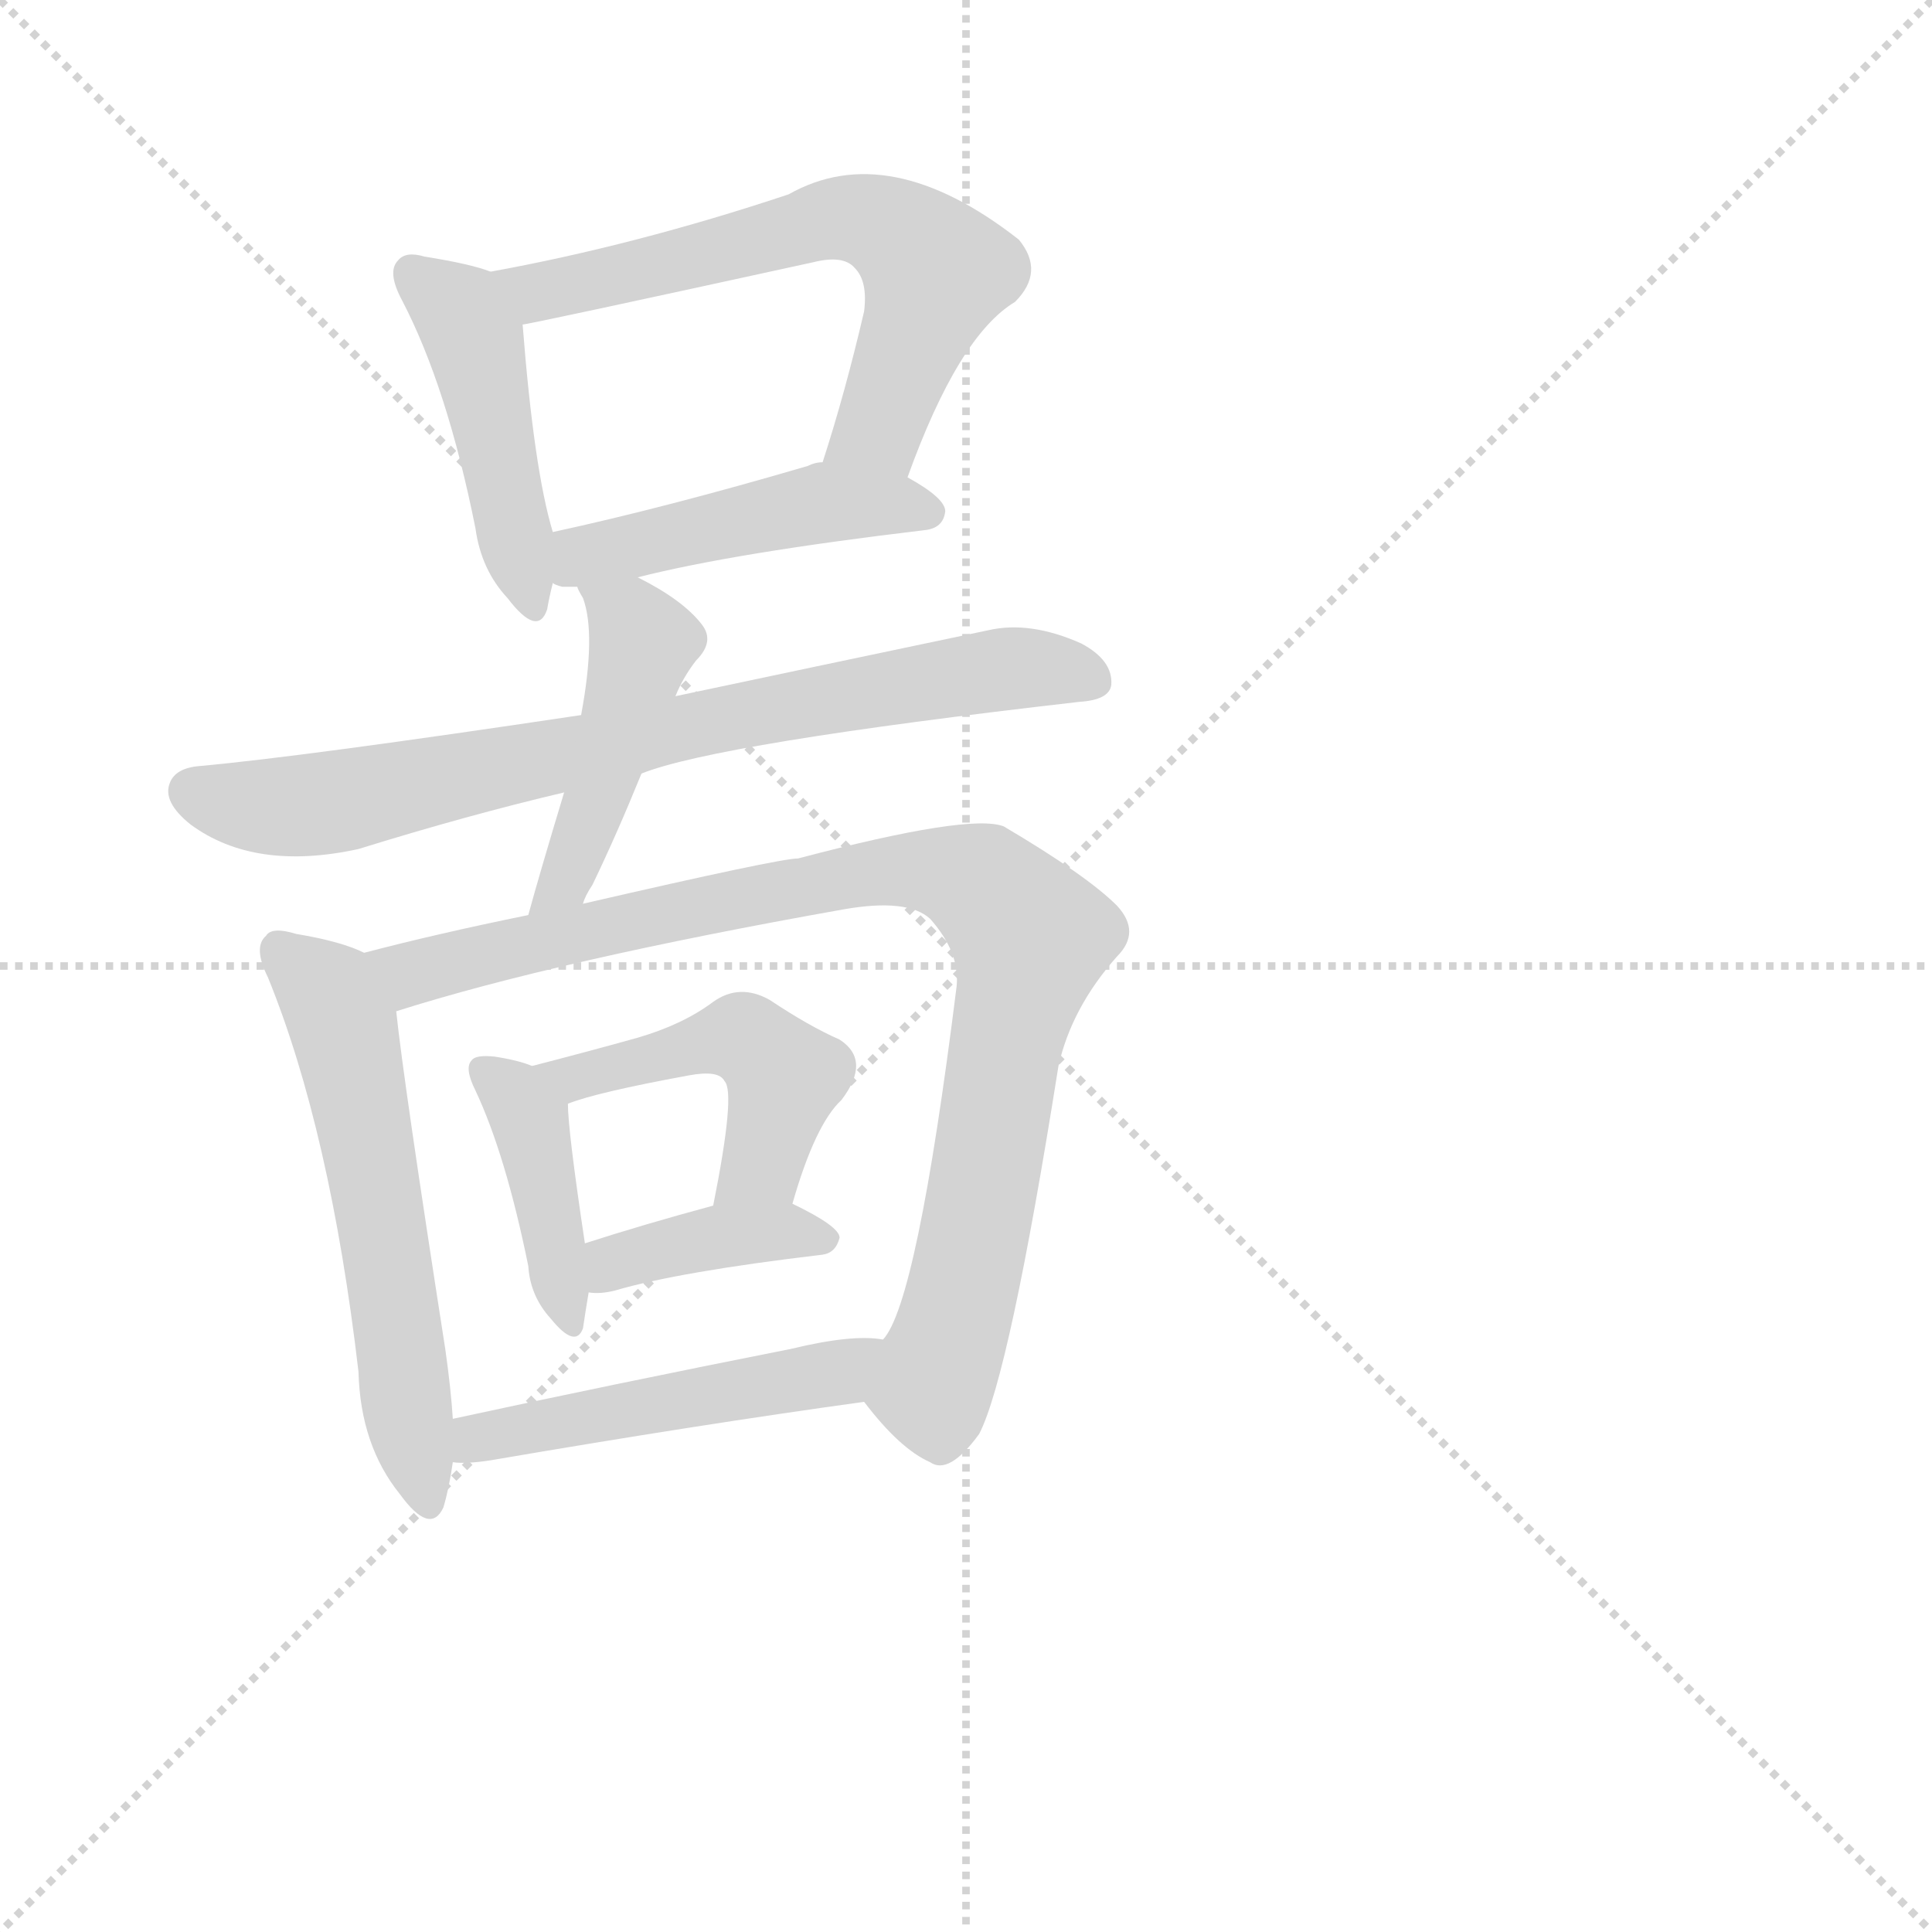
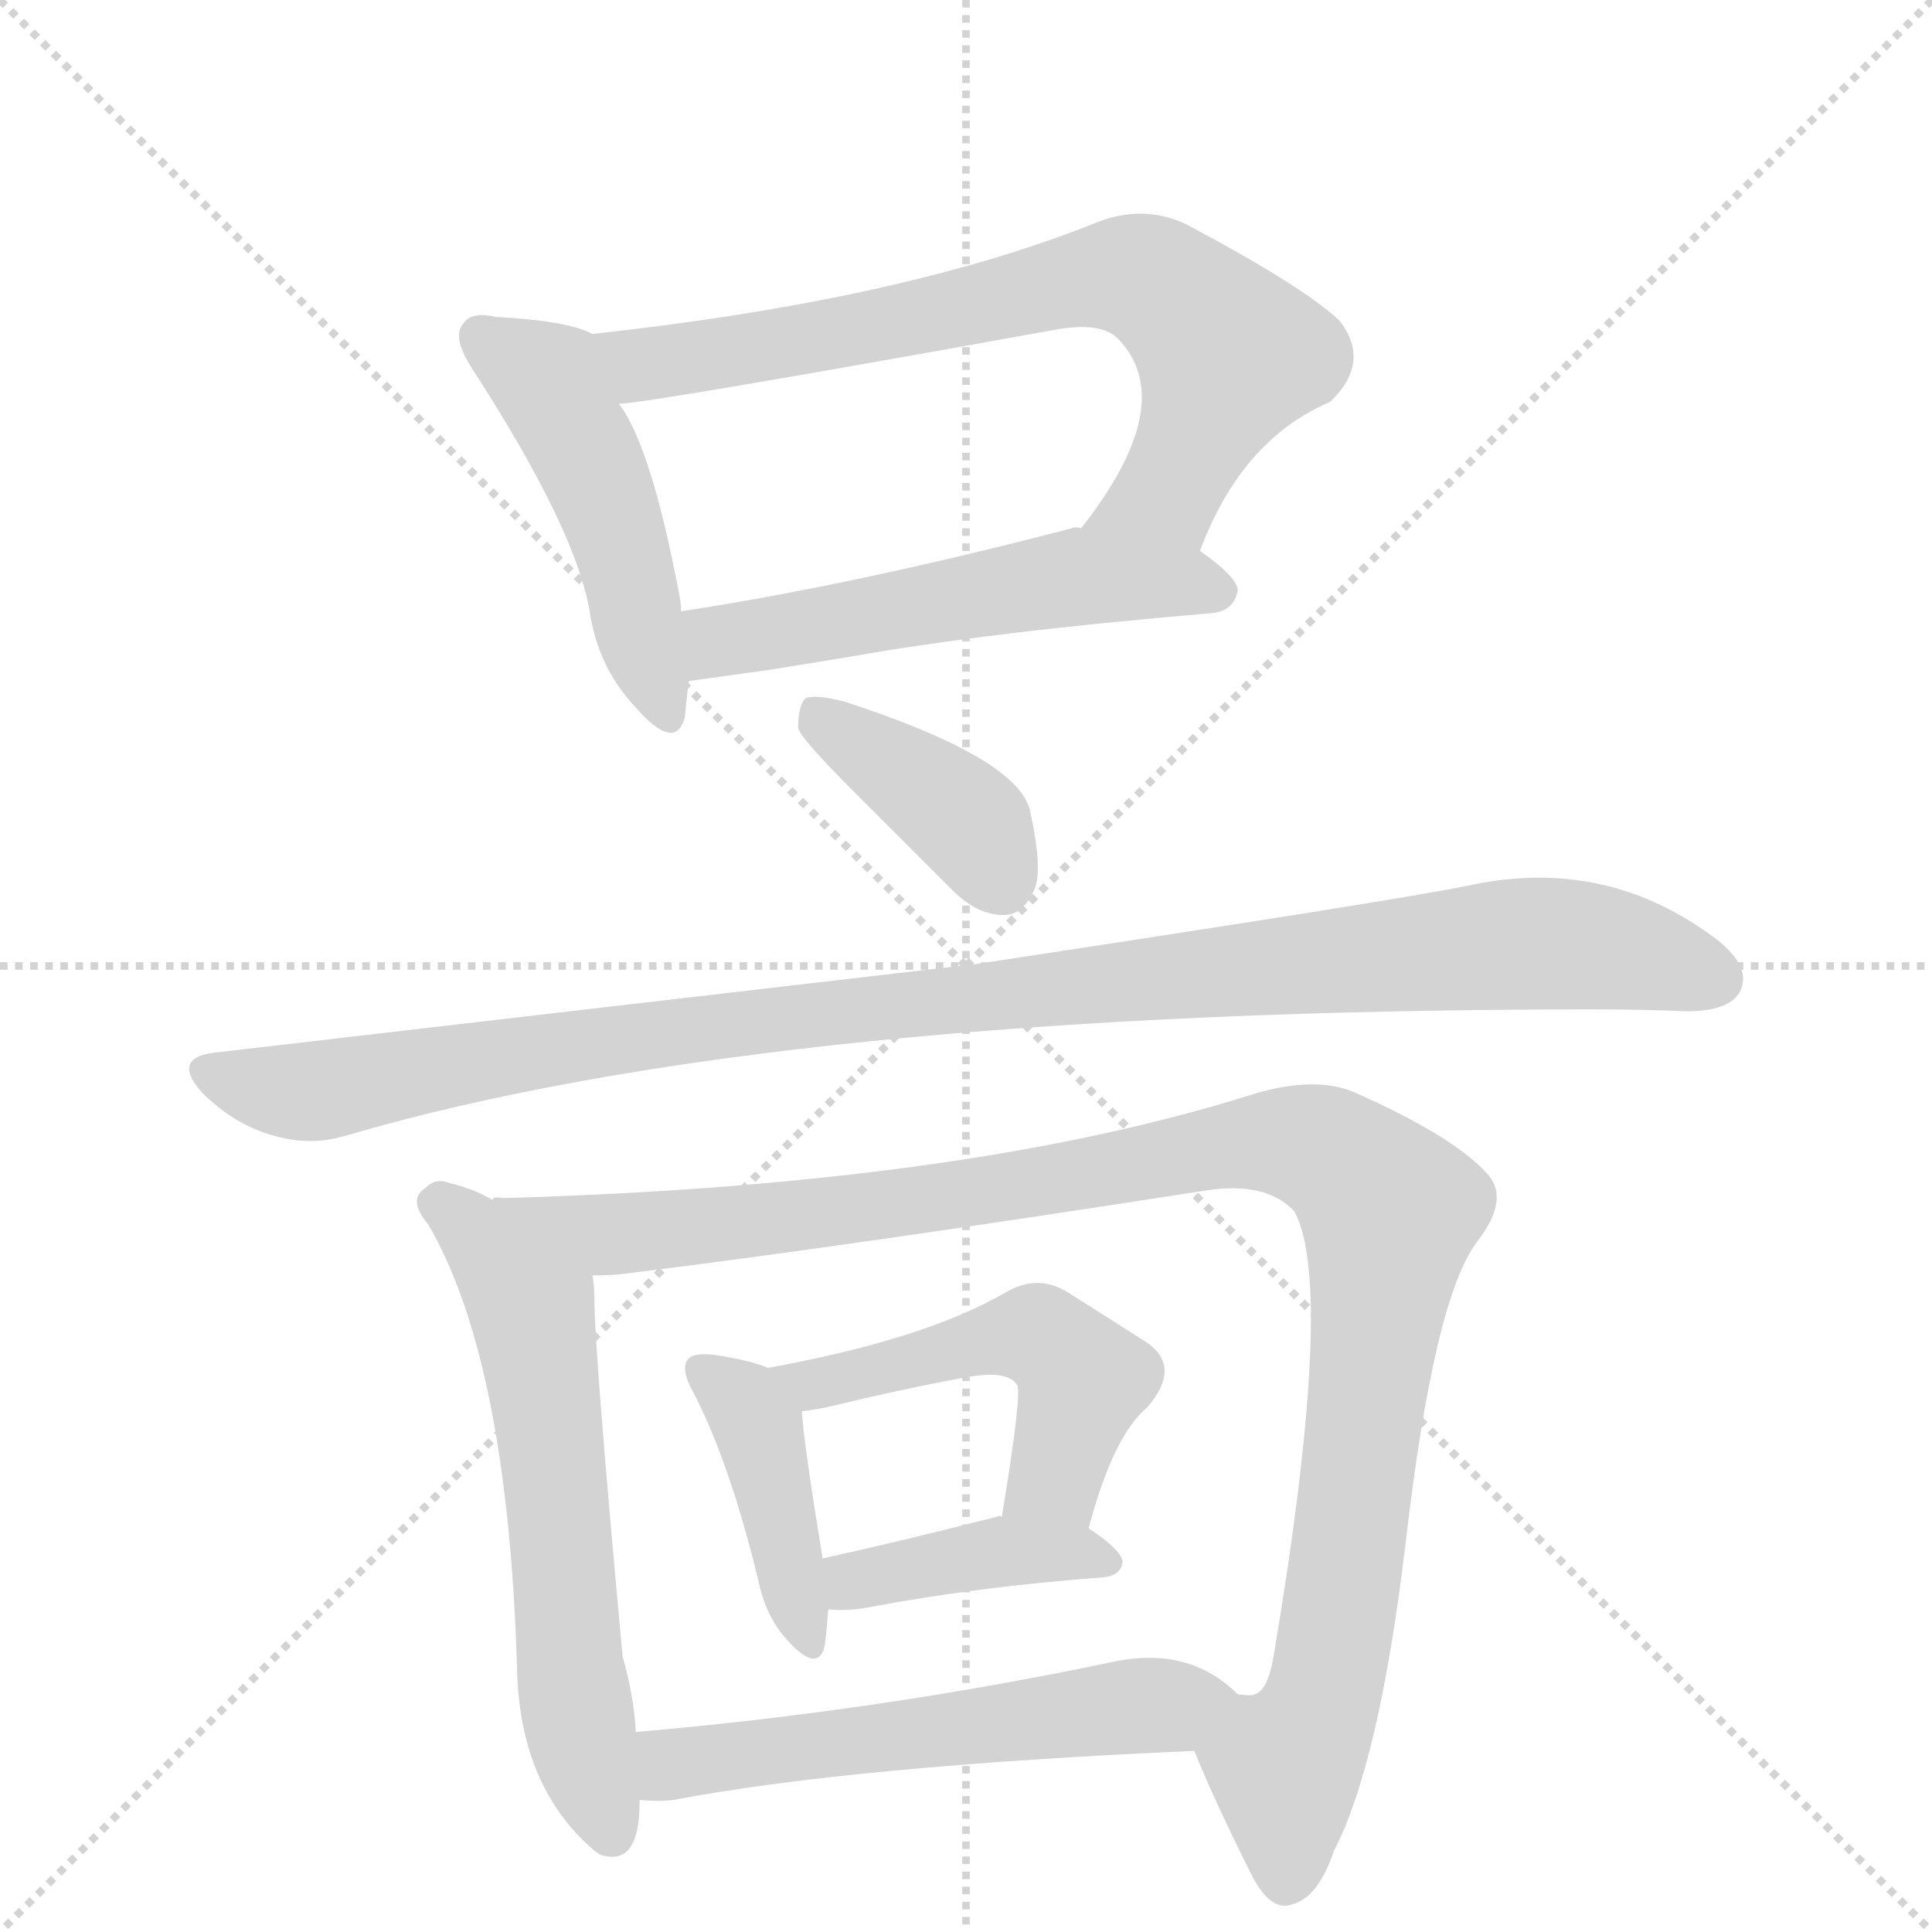
<svg xmlns="http://www.w3.org/2000/svg" version="1.1" viewBox="0 0 1024 1024">
  <g stroke="lightgray" stroke-dasharray="1,1" stroke-width="1" transform="scale(4, 4)">
    <line x1="0" y1="0" x2="256" y2="256" />
    <line x1="256" y1="0" x2="0" y2="256" />
    <line x1="128" y1="0" x2="128" y2="256" />
    <line x1="0" y1="128" x2="256" y2="128" />
  </g>
-   <g transform="scale(1, -1) translate(0, -900)">
+   <g transform="scale(1, -1) translate(0, -848)">
    <style type="text/css">
      
        @keyframes keyframes0 {
          from {
            stroke: blue;
-             stroke-dashoffset: 445;
-             stroke-width: 128;
-           }
-           59% {
+             stroke-dashoffset: 484;
+             stroke-width: 128;
+           }
+           61% {
            animation-timing-function: step-end;
            stroke: blue;
            stroke-dashoffset: 0;
            stroke-width: 128;
          }
          to {
            stroke: black;
            stroke-width: 1024;
          }
        }
        #make-me-a-hanzi-animation-0 {
-           animation: keyframes0 0.612s both;
+           animation: keyframes0 0.644s both;
          animation-delay: 0s;
          animation-timing-function: linear;
        }
      
        @keyframes keyframes1 {
          from {
            stroke: blue;
-             stroke-dashoffset: 616;
+             stroke-dashoffset: 727;
+             stroke-width: 128;
+           }
+           70% {
+             animation-timing-function: step-end;
+             stroke: blue;
+             stroke-dashoffset: 0;
+             stroke-width: 128;
+           }
+           to {
+             stroke: black;
+             stroke-width: 1024;
+           }
+         }
+         #make-me-a-hanzi-animation-1 {
+           animation: keyframes1 0.842s both;
+           animation-delay: 0.644s;
+           animation-timing-function: linear;
+         }
+       
+         @keyframes keyframes2 {
+           from {
+             stroke: blue;
+             stroke-dashoffset: 541;
+             stroke-width: 128;
+           }
+           64% {
+             animation-timing-function: step-end;
+             stroke: blue;
+             stroke-dashoffset: 0;
+             stroke-width: 128;
+           }
+           to {
+             stroke: black;
+             stroke-width: 1024;
+           }
+         }
+         #make-me-a-hanzi-animation-2 {
+           animation: keyframes2 0.69s both;
+           animation-delay: 1.486s;
+           animation-timing-function: linear;
+         }
+       
+         @keyframes keyframes3 {
+           from {
+             stroke: blue;
+             stroke-dashoffset: 393;
+             stroke-width: 128;
+           }
+           56% {
+             animation-timing-function: step-end;
+             stroke: blue;
+             stroke-dashoffset: 0;
+             stroke-width: 128;
+           }
+           to {
+             stroke: black;
+             stroke-width: 1024;
+           }
+         }
+         #make-me-a-hanzi-animation-3 {
+           animation: keyframes3 0.57s both;
+           animation-delay: 2.176s;
+           animation-timing-function: linear;
+         }
+       
+         @keyframes keyframes4 {
+           from {
+             stroke: blue;
+             stroke-dashoffset: 1062;
+             stroke-width: 128;
+           }
+           78% {
+             animation-timing-function: step-end;
+             stroke: blue;
+             stroke-dashoffset: 0;
+             stroke-width: 128;
+           }
+           to {
+             stroke: black;
+             stroke-width: 1024;
+           }
+         }
+         #make-me-a-hanzi-animation-4 {
+           animation: keyframes4 1.114s both;
+           animation-delay: 2.746s;
+           animation-timing-function: linear;
+         }
+       
+         @keyframes keyframes5 {
+           from {
+             stroke: blue;
+             stroke-dashoffset: 612;
            stroke-width: 128;
          }
          67% {
            animation-timing-function: step-end;
            stroke: blue;
            stroke-dashoffset: 0;
            stroke-width: 128;
          }
          to {
            stroke: black;
            stroke-width: 1024;
          }
        }
-         #make-me-a-hanzi-animation-1 {
-           animation: keyframes1 0.751s both;
-           animation-delay: 0.612s;
-           animation-timing-function: linear;
-         }
-       
-         @keyframes keyframes2 {
-           from {
-             stroke: blue;
-             stroke-dashoffset: 453;
-             stroke-width: 128;
-           }
-           60% {
-             animation-timing-function: step-end;
-             stroke: blue;
-             stroke-dashoffset: 0;
-             stroke-width: 128;
-           }
-           to {
-             stroke: black;
-             stroke-width: 1024;
-           }
-         }
-         #make-me-a-hanzi-animation-2 {
-           animation: keyframes2 0.619s both;
-           animation-delay: 1.363s;
-           animation-timing-function: linear;
-         }
-       
-         @keyframes keyframes3 {
-           from {
-             stroke: blue;
-             stroke-dashoffset: 742;
-             stroke-width: 128;
-           }
-           71% {
-             animation-timing-function: step-end;
-             stroke: blue;
-             stroke-dashoffset: 0;
-             stroke-width: 128;
-           }
-           to {
-             stroke: black;
-             stroke-width: 1024;
-           }
-         }
-         #make-me-a-hanzi-animation-3 {
-           animation: keyframes3 0.854s both;
-           animation-delay: 1.982s;
-           animation-timing-function: linear;
-         }
-       
-         @keyframes keyframes4 {
-           from {
-             stroke: blue;
-             stroke-dashoffset: 449;
-             stroke-width: 128;
-           }
-           59% {
-             animation-timing-function: step-end;
-             stroke: blue;
-             stroke-dashoffset: 0;
-             stroke-width: 128;
-           }
-           to {
-             stroke: black;
-             stroke-width: 1024;
-           }
-         }
-         #make-me-a-hanzi-animation-4 {
-           animation: keyframes4 0.615s both;
-           animation-delay: 2.836s;
-           animation-timing-function: linear;
-         }
-       
-         @keyframes keyframes5 {
-           from {
-             stroke: blue;
-             stroke-dashoffset: 561;
+         #make-me-a-hanzi-animation-5 {
+           animation: keyframes5 0.748s both;
+           animation-delay: 3.86s;
+           animation-timing-function: linear;
+         }
+       
+         @keyframes keyframes6 {
+           from {
+             stroke: blue;
+             stroke-dashoffset: 1101;
+             stroke-width: 128;
+           }
+           78% {
+             animation-timing-function: step-end;
+             stroke: blue;
+             stroke-dashoffset: 0;
+             stroke-width: 128;
+           }
+           to {
+             stroke: black;
+             stroke-width: 1024;
+           }
+         }
+         #make-me-a-hanzi-animation-6 {
+           animation: keyframes6 1.146s both;
+           animation-delay: 4.608s;
+           animation-timing-function: linear;
+         }
+       
+         @keyframes keyframes7 {
+           from {
+             stroke: blue;
+             stroke-dashoffset: 413;
+             stroke-width: 128;
+           }
+           57% {
+             animation-timing-function: step-end;
+             stroke: blue;
+             stroke-dashoffset: 0;
+             stroke-width: 128;
+           }
+           to {
+             stroke: black;
+             stroke-width: 1024;
+           }
+         }
+         #make-me-a-hanzi-animation-7 {
+           animation: keyframes7 0.586s both;
+           animation-delay: 5.754s;
+           animation-timing-function: linear;
+         }
+       
+         @keyframes keyframes8 {
+           from {
+             stroke: blue;
+             stroke-dashoffset: 503;
+             stroke-width: 128;
+           }
+           62% {
+             animation-timing-function: step-end;
+             stroke: blue;
+             stroke-dashoffset: 0;
+             stroke-width: 128;
+           }
+           to {
+             stroke: black;
+             stroke-width: 1024;
+           }
+         }
+         #make-me-a-hanzi-animation-8 {
+           animation: keyframes8 0.659s both;
+           animation-delay: 6.34s;
+           animation-timing-function: linear;
+         }
+       
+         @keyframes keyframes9 {
+           from {
+             stroke: blue;
+             stroke-dashoffset: 405;
+             stroke-width: 128;
+           }
+           57% {
+             animation-timing-function: step-end;
+             stroke: blue;
+             stroke-dashoffset: 0;
+             stroke-width: 128;
+           }
+           to {
+             stroke: black;
+             stroke-width: 1024;
+           }
+         }
+         #make-me-a-hanzi-animation-9 {
+           animation: keyframes9 0.58s both;
+           animation-delay: 6.999s;
+           animation-timing-function: linear;
+         }
+       
+         @keyframes keyframes10 {
+           from {
+             stroke: blue;
+             stroke-dashoffset: 565;
            stroke-width: 128;
          }
          65% {
            animation-timing-function: step-end;
            stroke: blue;
            stroke-dashoffset: 0;
            stroke-width: 128;
          }
          to {
            stroke: black;
            stroke-width: 1024;
          }
        }
-         #make-me-a-hanzi-animation-5 {
-           animation: keyframes5 0.707s both;
-           animation-delay: 3.451s;
-           animation-timing-function: linear;
-         }
-       
-         @keyframes keyframes6 {
-           from {
-             stroke: blue;
-             stroke-dashoffset: 886;
-             stroke-width: 128;
-           }
-           74% {
-             animation-timing-function: step-end;
-             stroke: blue;
-             stroke-dashoffset: 0;
-             stroke-width: 128;
-           }
-           to {
-             stroke: black;
-             stroke-width: 1024;
-           }
-         }
-         #make-me-a-hanzi-animation-6 {
-           animation: keyframes6 0.971s both;
-           animation-delay: 4.158s;
-           animation-timing-function: linear;
-         }
-       
-         @keyframes keyframes7 {
-           from {
-             stroke: blue;
-             stroke-dashoffset: 399;
-             stroke-width: 128;
-           }
-           56% {
-             animation-timing-function: step-end;
-             stroke: blue;
-             stroke-dashoffset: 0;
-             stroke-width: 128;
-           }
-           to {
-             stroke: black;
-             stroke-width: 1024;
-           }
-         }
-         #make-me-a-hanzi-animation-7 {
-           animation: keyframes7 0.575s both;
-           animation-delay: 5.129s;
-           animation-timing-function: linear;
-         }
-       
-         @keyframes keyframes8 {
-           from {
-             stroke: blue;
-             stroke-dashoffset: 465;
-             stroke-width: 128;
-           }
-           60% {
-             animation-timing-function: step-end;
-             stroke: blue;
-             stroke-dashoffset: 0;
-             stroke-width: 128;
-           }
-           to {
-             stroke: black;
-             stroke-width: 1024;
-           }
-         }
-         #make-me-a-hanzi-animation-8 {
-           animation: keyframes8 0.628s both;
-           animation-delay: 5.704s;
-           animation-timing-function: linear;
-         }
-       
-         @keyframes keyframes9 {
-           from {
-             stroke: blue;
-             stroke-dashoffset: 381;
-             stroke-width: 128;
-           }
-           55% {
-             animation-timing-function: step-end;
-             stroke: blue;
-             stroke-dashoffset: 0;
-             stroke-width: 128;
-           }
-           to {
-             stroke: black;
-             stroke-width: 1024;
-           }
-         }
-         #make-me-a-hanzi-animation-9 {
-           animation: keyframes9 0.56s both;
-           animation-delay: 6.332s;
-           animation-timing-function: linear;
-         }
-       
-         @keyframes keyframes10 {
-           from {
-             stroke: blue;
-             stroke-dashoffset: 484;
-             stroke-width: 128;
-           }
-           61% {
-             animation-timing-function: step-end;
-             stroke: blue;
-             stroke-dashoffset: 0;
-             stroke-width: 128;
-           }
-           to {
-             stroke: black;
-             stroke-width: 1024;
-           }
-         }
        #make-me-a-hanzi-animation-10 {
-           animation: keyframes10 0.644s both;
-           animation-delay: 6.892s;
+           animation: keyframes10 0.71s both;
+           animation-delay: 7.579s;
          animation-timing-function: linear;
        }
      
    </style>
-     <path d="M 260 756 Q 250 760 225 764 Q 215 767 211 762 Q 205 756 213 741 Q 237 695 252 620 Q 255 598 269 583 Q 285 562 290 577 Q 291 583 293 591 L 293 618 Q 283 651 277 728 C 275 751 275 751 260 756 Z" fill="lightgray" />
-     <path d="M 481 647 Q 508 722 538 740 Q 554 756 540 773 Q 471 827 418 797 Q 337 770 260 756 C 231 750 248 722 277 728 Q 280 728 431 761 Q 447 765 453 758 Q 460 751 458 735 Q 448 692 436 655 C 427 626 471 619 481 647 Z" fill="lightgray" />
-     <path d="M 338 594 Q 389 607 490 619 Q 500 620 501 629 Q 501 636 481 647 L 436 655 Q 432 655 428 653 Q 353 631 293 618 C 264 612 264 600 293 591 Q 294 590 298 589 Q 302 589 306 589 L 338 594 Z" fill="lightgray" />
-     <path d="M 340 490 Q 380 506 572 528 Q 588 529 589 537 Q 590 550 573 559 Q 546 571 524 566 Q 424 545 358 531 L 308 521 Q 161 499 106 494 Q 93 493 90 485 Q 86 475 101 463 Q 135 438 190 450 Q 248 468 299 480 L 340 490 Z" fill="lightgray" />
-     <path d="M 309 421 Q 310 425 314 431 Q 327 458 340 490 L 358 531 Q 362 541 369 550 Q 379 560 372 569 Q 362 582 338 594 C 311 608 293 616 306 589 Q 306 588 309 583 Q 316 564 308 521 L 299 480 Q 286 437 280 415 C 272 386 297 393 309 421 Z" fill="lightgray" />
-     <path d="M 193 395 Q 181 401 157 405 Q 144 409 141 404 Q 134 398 142 382 Q 175 301 190 173 Q 191 134 212 108 Q 228 86 235 101 Q 238 111 240 125 L 240 148 Q 239 164 236 185 Q 214 326 210 364 C 207 389 207 389 193 395 Z" fill="lightgray" />
-     <path d="M 458 157 Q 477 132 493 125 Q 503 118 519 140 Q 535 171 561 335 Q 568 366 592 393 Q 605 406 592 420 Q 576 436 532 462 Q 514 469 423 445 Q 413 445 309 421 L 280 415 Q 231 405 193 395 C 164 388 181 355 210 364 Q 295 391 447 418 Q 481 424 493 413 Q 509 395 507 377 Q 486 209 468 190 C 455 163 454 162 458 157 Z" fill="lightgray" />
-     <path d="M 282 335 Q 275 338 262 340 Q 252 341 250 338 Q 246 334 252 322 Q 268 288 280 229 Q 281 213 292 201 Q 305 185 309 196 Q 310 203 312 215 L 310 241 Q 301 301 301 315 C 300 328 300 328 282 335 Z" fill="lightgray" />
-     <path d="M 420 262 Q 432 304 446 317 Q 462 338 445 349 Q 429 356 408 370 Q 392 379 378 369 Q 362 357 338 350 Q 313 343 282 335 C 253 327 273 305 301 315 Q 316 321 365 330 Q 381 333 384 327 Q 390 321 378 261 C 372 232 411 233 420 262 Z" fill="lightgray" />
-     <path d="M 312 215 Q 318 214 326 216 Q 360 226 436 235 Q 443 236 445 244 Q 445 250 420 262 L 378 261 Q 341 251 310 241 C 281 232 282 217 312 215 Z" fill="lightgray" />
-     <path d="M 240 125 Q 247 124 260 126 Q 371 145 458 157 C 488 161 498 187 468 190 Q 452 193 419 185 Q 323 166 240 148 C 211 142 210 126 240 125 Z" fill="lightgray" />
+     <path d="M 314 671 Q 301 678 263 680 Q 250 683 246 677 Q 239 670 250 653 Q 307 565 313 521 Q 318 493 337 473 Q 358 449 363 468 Q 363 469 365 487 L 361 524 Q 361 528 360 533 Q 345 612 328 634 C 312 659 328 666 314 671 Z" fill="lightgray" />
+     <path d="M 636 556 Q 658 615 705 635 Q 727 656 710 678 Q 691 696 629 729 Q 606 740 581 730 Q 479 689 314 671 C 284 668 298 630 328 634 Q 342 634 558 673 Q 584 678 593 668 Q 625 634 573 568 C 555 544 624 528 636 556 Z" fill="lightgray" />
+     <path d="M 408 493 Q 427 496 451 500 Q 524 513 642 523 Q 654 524 656 535 Q 656 542 636 556 L 573 568 Q 570 569 568 568 Q 453 538 361 524 C 331 519 335 483 365 487 L 408 493 Z" fill="lightgray" />
+     <path d="M 451 430 L 505 376 Q 518 363 532 363 Q 542 363 548 376 Q 553 386 546 418 Q 540 446 448 476 Q 433 480 427 478 Q 423 474 423 462 Q 425 456 451 430 Z" fill="lightgray" />
+     <path d="M 517 337 L 113 290 Q 91 287 107 269 Q 123 253 142 247 Q 163 240 183 246 Q 411 313 845 313 Q 870 313 894 312 Q 916 312 922 322 Q 929 335 910 350 Q 852 394 780 379 Q 748 372 517 337 Z" fill="lightgray" />
+     <path d="M 261 212 Q 251 218 238 221 Q 231 224 225 218 Q 216 212 227 199 Q 269 127 274 -35 Q 275 -98 314 -132 Q 315 -133 318 -135 Q 339 -142 339 -107 L 339 -106 L 337 -70 Q 336 -51 330 -30 Q 315 132 315 161 Q 315 167 314 172 C 313 187 288 199 261 212 Z" fill="lightgray" />
+     <path d="M 633 -80 Q 643 -105 663 -145 Q 672 -163 682 -162 Q 698 -160 707 -133 Q 731 -87 745 30 Q 760 160 783 190 Q 800 212 789 225 Q 772 245 718 269 Q 697 278 664 268 Q 512 220 267 213 Q 261 214 261 212 C 231 210 284 170 314 172 Q 324 172 332 173 Q 453 188 639 217 Q 671 222 686 206 Q 708 166 675 -30 Q 672 -48 665 -50 Q 664 -51 656 -50 C 633 -69 630 -72 633 -80 Z" fill="lightgray" />
+     <path d="M 407 123 Q 398 127 378 130 Q 368 131 365 128 Q 360 123 368 109 Q 387 72 402 10 Q 406 -9 417 -21 Q 433 -39 437 -25 Q 438 -18 439 -5 L 436 22 Q 426 83 425 100 C 424 117 424 117 407 123 Z" fill="lightgray" />
+     <path d="M 577 38 Q 590 87 608 102 Q 627 124 607 137 L 566 163 Q 550 173 533 163 Q 490 138 407 123 C 378 118 395 96 425 100 Q 434 101 442 103 Q 479 112 512 118 Q 534 122 539 114 Q 542 111 531 44 C 526 14 569 9 577 38 Z" fill="lightgray" />
+     <path d="M 439 -5 Q 449 -6 460 -4 Q 518 7 585 12 Q 594 13 595 20 Q 595 26 577 38 C 564 47 561 47 531 44 Q 530 45 528 44 Q 477 31 436 22 C 407 16 409 -3 439 -5 Z" fill="lightgray" />
+     <path d="M 339 -106 Q 349 -107 357 -106 Q 452 -88 633 -80 C 663 -79 679 -70 656 -50 Q 630 -24 589 -33 Q 465 -59 337 -70 C 307 -73 309 -105 339 -106 Z" fill="lightgray" />
    <clipPath id="make-me-a-hanzi-clip-0">
-       <path d="M 260 756 Q 250 760 225 764 Q 215 767 211 762 Q 205 756 213 741 Q 237 695 252 620 Q 255 598 269 583 Q 285 562 290 577 Q 291 583 293 591 L 293 618 Q 283 651 277 728 C 275 751 275 751 260 756 Z" />
-     </clipPath>
-     <path clip-path="url(#make-me-a-hanzi-clip-0)" d="M 219 755 L 241 738 L 253 715 L 280 582" fill="none" id="make-me-a-hanzi-animation-0" stroke-dasharray="317 634" stroke-linecap="round" />
+       <path d="M 314 671 Q 301 678 263 680 Q 250 683 246 677 Q 239 670 250 653 Q 307 565 313 521 Q 318 493 337 473 Q 358 449 363 468 Q 363 469 365 487 L 361 524 Q 361 528 360 533 Q 345 612 328 634 C 312 659 328 666 314 671 Z" />
+     </clipPath>
+     <path clip-path="url(#make-me-a-hanzi-clip-0)" d="M 255 670 L 290 646 L 314 601 L 351 472" fill="none" id="make-me-a-hanzi-animation-0" stroke-dasharray="356 712" stroke-linecap="round" />
    <clipPath id="make-me-a-hanzi-clip-1">
-       <path d="M 481 647 Q 508 722 538 740 Q 554 756 540 773 Q 471 827 418 797 Q 337 770 260 756 C 231 750 248 722 277 728 Q 280 728 431 761 Q 447 765 453 758 Q 460 751 458 735 Q 448 692 436 655 C 427 626 471 619 481 647 Z" />
-     </clipPath>
-     <path clip-path="url(#make-me-a-hanzi-clip-1)" d="M 268 754 L 277 747 L 307 749 L 444 785 L 475 777 L 497 756 L 466 673 L 444 659" fill="none" id="make-me-a-hanzi-animation-1" stroke-dasharray="488 976" stroke-linecap="round" />
+       <path d="M 636 556 Q 658 615 705 635 Q 727 656 710 678 Q 691 696 629 729 Q 606 740 581 730 Q 479 689 314 671 C 284 668 298 630 328 634 Q 342 634 558 673 Q 584 678 593 668 Q 625 634 573 568 C 555 544 624 528 636 556 Z" />
+     </clipPath>
+     <path clip-path="url(#make-me-a-hanzi-clip-1)" d="M 324 668 L 334 658 L 352 656 L 602 702 L 622 692 L 651 660 L 619 588 L 581 576" fill="none" id="make-me-a-hanzi-animation-1" stroke-dasharray="599 1198" stroke-linecap="round" />
    <clipPath id="make-me-a-hanzi-clip-2">
-       <path d="M 338 594 Q 389 607 490 619 Q 500 620 501 629 Q 501 636 481 647 L 436 655 Q 432 655 428 653 Q 353 631 293 618 C 264 612 264 600 293 591 Q 294 590 298 589 Q 302 589 306 589 L 338 594 Z" />
-     </clipPath>
-     <path clip-path="url(#make-me-a-hanzi-clip-2)" d="M 299 598 L 317 608 L 437 633 L 491 629" fill="none" id="make-me-a-hanzi-animation-2" stroke-dasharray="325 650" stroke-linecap="round" />
+       <path d="M 408 493 Q 427 496 451 500 Q 524 513 642 523 Q 654 524 656 535 Q 656 542 636 556 L 573 568 Q 570 569 568 568 Q 453 538 361 524 C 331 519 335 483 365 487 L 408 493 Z" />
+     </clipPath>
+     <path clip-path="url(#make-me-a-hanzi-clip-2)" d="M 371 494 L 384 509 L 571 542 L 646 535" fill="none" id="make-me-a-hanzi-animation-2" stroke-dasharray="413 826" stroke-linecap="round" />
    <clipPath id="make-me-a-hanzi-clip-3">
-       <path d="M 340 490 Q 380 506 572 528 Q 588 529 589 537 Q 590 550 573 559 Q 546 571 524 566 Q 424 545 358 531 L 308 521 Q 161 499 106 494 Q 93 493 90 485 Q 86 475 101 463 Q 135 438 190 450 Q 248 468 299 480 L 340 490 Z" />
-     </clipPath>
-     <path clip-path="url(#make-me-a-hanzi-clip-3)" d="M 101 481 L 138 472 L 177 474 L 519 544 L 549 546 L 578 540" fill="none" id="make-me-a-hanzi-animation-3" stroke-dasharray="614 1228" stroke-linecap="round" />
+       <path d="M 451 430 L 505 376 Q 518 363 532 363 Q 542 363 548 376 Q 553 386 546 418 Q 540 446 448 476 Q 433 480 427 478 Q 423 474 423 462 Q 425 456 451 430 Z" />
+     </clipPath>
+     <path clip-path="url(#make-me-a-hanzi-clip-3)" d="M 432 472 L 516 410 L 531 381" fill="none" id="make-me-a-hanzi-animation-3" stroke-dasharray="265 530" stroke-linecap="round" />
    <clipPath id="make-me-a-hanzi-clip-4">
-       <path d="M 309 421 Q 310 425 314 431 Q 327 458 340 490 L 358 531 Q 362 541 369 550 Q 379 560 372 569 Q 362 582 338 594 C 311 608 293 616 306 589 Q 306 588 309 583 Q 316 564 308 521 L 299 480 Q 286 437 280 415 C 272 386 297 393 309 421 Z" />
-     </clipPath>
-     <path clip-path="url(#make-me-a-hanzi-clip-4)" d="M 312 588 L 341 560 L 304 443 L 287 418" fill="none" id="make-me-a-hanzi-animation-4" stroke-dasharray="321 642" stroke-linecap="round" />
+       <path d="M 517 337 L 113 290 Q 91 287 107 269 Q 123 253 142 247 Q 163 240 183 246 Q 411 313 845 313 Q 870 313 894 312 Q 916 312 922 322 Q 929 335 910 350 Q 852 394 780 379 Q 748 372 517 337 Z" />
+     </clipPath>
+     <path clip-path="url(#make-me-a-hanzi-clip-4)" d="M 111 279 L 163 269 L 449 313 L 806 348 L 864 343 L 909 329" fill="none" id="make-me-a-hanzi-animation-4" stroke-dasharray="934 1868" stroke-linecap="round" />
    <clipPath id="make-me-a-hanzi-clip-5">
-       <path d="M 193 395 Q 181 401 157 405 Q 144 409 141 404 Q 134 398 142 382 Q 175 301 190 173 Q 191 134 212 108 Q 228 86 235 101 Q 238 111 240 125 L 240 148 Q 239 164 236 185 Q 214 326 210 364 C 207 389 207 389 193 395 Z" />
-     </clipPath>
-     <path clip-path="url(#make-me-a-hanzi-clip-5)" d="M 148 396 L 171 377 L 182 356 L 224 108" fill="none" id="make-me-a-hanzi-animation-5" stroke-dasharray="433 866" stroke-linecap="round" />
+       <path d="M 261 212 Q 251 218 238 221 Q 231 224 225 218 Q 216 212 227 199 Q 269 127 274 -35 Q 275 -98 314 -132 Q 315 -133 318 -135 Q 339 -142 339 -107 L 339 -106 L 337 -70 Q 336 -51 330 -30 Q 315 132 315 161 Q 315 167 314 172 C 313 187 288 199 261 212 Z" />
+     </clipPath>
+     <path clip-path="url(#make-me-a-hanzi-clip-5)" d="M 233 209 L 248 199 L 282 155 L 305 -56 L 324 -123" fill="none" id="make-me-a-hanzi-animation-5" stroke-dasharray="484 968" stroke-linecap="round" />
    <clipPath id="make-me-a-hanzi-clip-6">
-       <path d="M 458 157 Q 477 132 493 125 Q 503 118 519 140 Q 535 171 561 335 Q 568 366 592 393 Q 605 406 592 420 Q 576 436 532 462 Q 514 469 423 445 Q 413 445 309 421 L 280 415 Q 231 405 193 395 C 164 388 181 355 210 364 Q 295 391 447 418 Q 481 424 493 413 Q 509 395 507 377 Q 486 209 468 190 C 455 163 454 162 458 157 Z" />
-     </clipPath>
-     <path clip-path="url(#make-me-a-hanzi-clip-6)" d="M 201 392 L 218 384 L 324 412 L 462 438 L 482 440 L 522 430 L 546 399 L 504 194 L 493 165 L 474 158" fill="none" id="make-me-a-hanzi-animation-6" stroke-dasharray="758 1516" stroke-linecap="round" />
+       <path d="M 633 -80 Q 643 -105 663 -145 Q 672 -163 682 -162 Q 698 -160 707 -133 Q 731 -87 745 30 Q 760 160 783 190 Q 800 212 789 225 Q 772 245 718 269 Q 697 278 664 268 Q 512 220 267 213 Q 261 214 261 212 C 231 210 284 170 314 172 Q 324 172 332 173 Q 453 188 639 217 Q 671 222 686 206 Q 708 166 675 -30 Q 672 -48 665 -50 Q 664 -51 656 -50 C 633 -69 630 -72 633 -80 Z" />
+     </clipPath>
+     <path clip-path="url(#make-me-a-hanzi-clip-6)" d="M 276 212 L 281 205 L 326 194 L 475 209 L 652 241 L 690 242 L 711 233 L 737 206 L 706 -32 L 698 -62 L 681 -88 L 682 -148" fill="none" id="make-me-a-hanzi-animation-6" stroke-dasharray="973 1946" stroke-linecap="round" />
    <clipPath id="make-me-a-hanzi-clip-7">
-       <path d="M 282 335 Q 275 338 262 340 Q 252 341 250 338 Q 246 334 252 322 Q 268 288 280 229 Q 281 213 292 201 Q 305 185 309 196 Q 310 203 312 215 L 310 241 Q 301 301 301 315 C 300 328 300 328 282 335 Z" />
-     </clipPath>
-     <path clip-path="url(#make-me-a-hanzi-clip-7)" d="M 257 333 L 281 307 L 301 201" fill="none" id="make-me-a-hanzi-animation-7" stroke-dasharray="271 542" stroke-linecap="round" />
+       <path d="M 407 123 Q 398 127 378 130 Q 368 131 365 128 Q 360 123 368 109 Q 387 72 402 10 Q 406 -9 417 -21 Q 433 -39 437 -25 Q 438 -18 439 -5 L 436 22 Q 426 83 425 100 C 424 117 424 117 407 123 Z" />
+     </clipPath>
+     <path clip-path="url(#make-me-a-hanzi-clip-7)" d="M 373 122 L 402 92 L 427 -21" fill="none" id="make-me-a-hanzi-animation-7" stroke-dasharray="285 570" stroke-linecap="round" />
    <clipPath id="make-me-a-hanzi-clip-8">
-       <path d="M 420 262 Q 432 304 446 317 Q 462 338 445 349 Q 429 356 408 370 Q 392 379 378 369 Q 362 357 338 350 Q 313 343 282 335 C 253 327 273 305 301 315 Q 316 321 365 330 Q 381 333 384 327 Q 390 321 378 261 C 372 232 411 233 420 262 Z" />
-     </clipPath>
-     <path clip-path="url(#make-me-a-hanzi-clip-8)" d="M 290 334 L 303 328 L 382 350 L 402 345 L 416 329 L 409 297 L 399 277 L 385 271" fill="none" id="make-me-a-hanzi-animation-8" stroke-dasharray="337 674" stroke-linecap="round" />
+       <path d="M 577 38 Q 590 87 608 102 Q 627 124 607 137 L 566 163 Q 550 173 533 163 Q 490 138 407 123 C 378 118 395 96 425 100 Q 434 101 442 103 Q 479 112 512 118 Q 534 122 539 114 Q 542 111 531 44 C 526 14 569 9 577 38 Z" />
+     </clipPath>
+     <path clip-path="url(#make-me-a-hanzi-clip-8)" d="M 417 121 L 429 114 L 550 140 L 574 117 L 557 62 L 540 55" fill="none" id="make-me-a-hanzi-animation-8" stroke-dasharray="375 750" stroke-linecap="round" />
    <clipPath id="make-me-a-hanzi-clip-9">
-       <path d="M 312 215 Q 318 214 326 216 Q 360 226 436 235 Q 443 236 445 244 Q 445 250 420 262 L 378 261 Q 341 251 310 241 C 281 232 282 217 312 215 Z" />
-     </clipPath>
-     <path clip-path="url(#make-me-a-hanzi-clip-9)" d="M 319 222 L 325 231 L 375 244 L 413 248 L 437 243" fill="none" id="make-me-a-hanzi-animation-9" stroke-dasharray="253 506" stroke-linecap="round" />
+       <path d="M 439 -5 Q 449 -6 460 -4 Q 518 7 585 12 Q 594 13 595 20 Q 595 26 577 38 C 564 47 561 47 531 44 Q 530 45 528 44 Q 477 31 436 22 C 407 16 409 -3 439 -5 Z" />
+     </clipPath>
+     <path clip-path="url(#make-me-a-hanzi-clip-9)" d="M 444 2 L 453 10 L 524 25 L 568 26 L 587 20" fill="none" id="make-me-a-hanzi-animation-9" stroke-dasharray="277 554" stroke-linecap="round" />
    <clipPath id="make-me-a-hanzi-clip-10">
-       <path d="M 240 125 Q 247 124 260 126 Q 371 145 458 157 C 488 161 498 187 468 190 Q 452 193 419 185 Q 323 166 240 148 C 211 142 210 126 240 125 Z" />
-     </clipPath>
-     <path clip-path="url(#make-me-a-hanzi-clip-10)" d="M 244 131 L 292 146 L 435 170 L 463 186" fill="none" id="make-me-a-hanzi-animation-10" stroke-dasharray="356 712" stroke-linecap="round" />
+       <path d="M 339 -106 Q 349 -107 357 -106 Q 452 -88 633 -80 C 663 -79 679 -70 656 -50 Q 630 -24 589 -33 Q 465 -59 337 -70 C 307 -73 309 -105 339 -106 Z" />
+     </clipPath>
+     <path clip-path="url(#make-me-a-hanzi-clip-10)" d="M 344 -100 L 363 -85 L 646 -51" fill="none" id="make-me-a-hanzi-animation-10" stroke-dasharray="437 874" stroke-linecap="round" />
  </g>
</svg>
